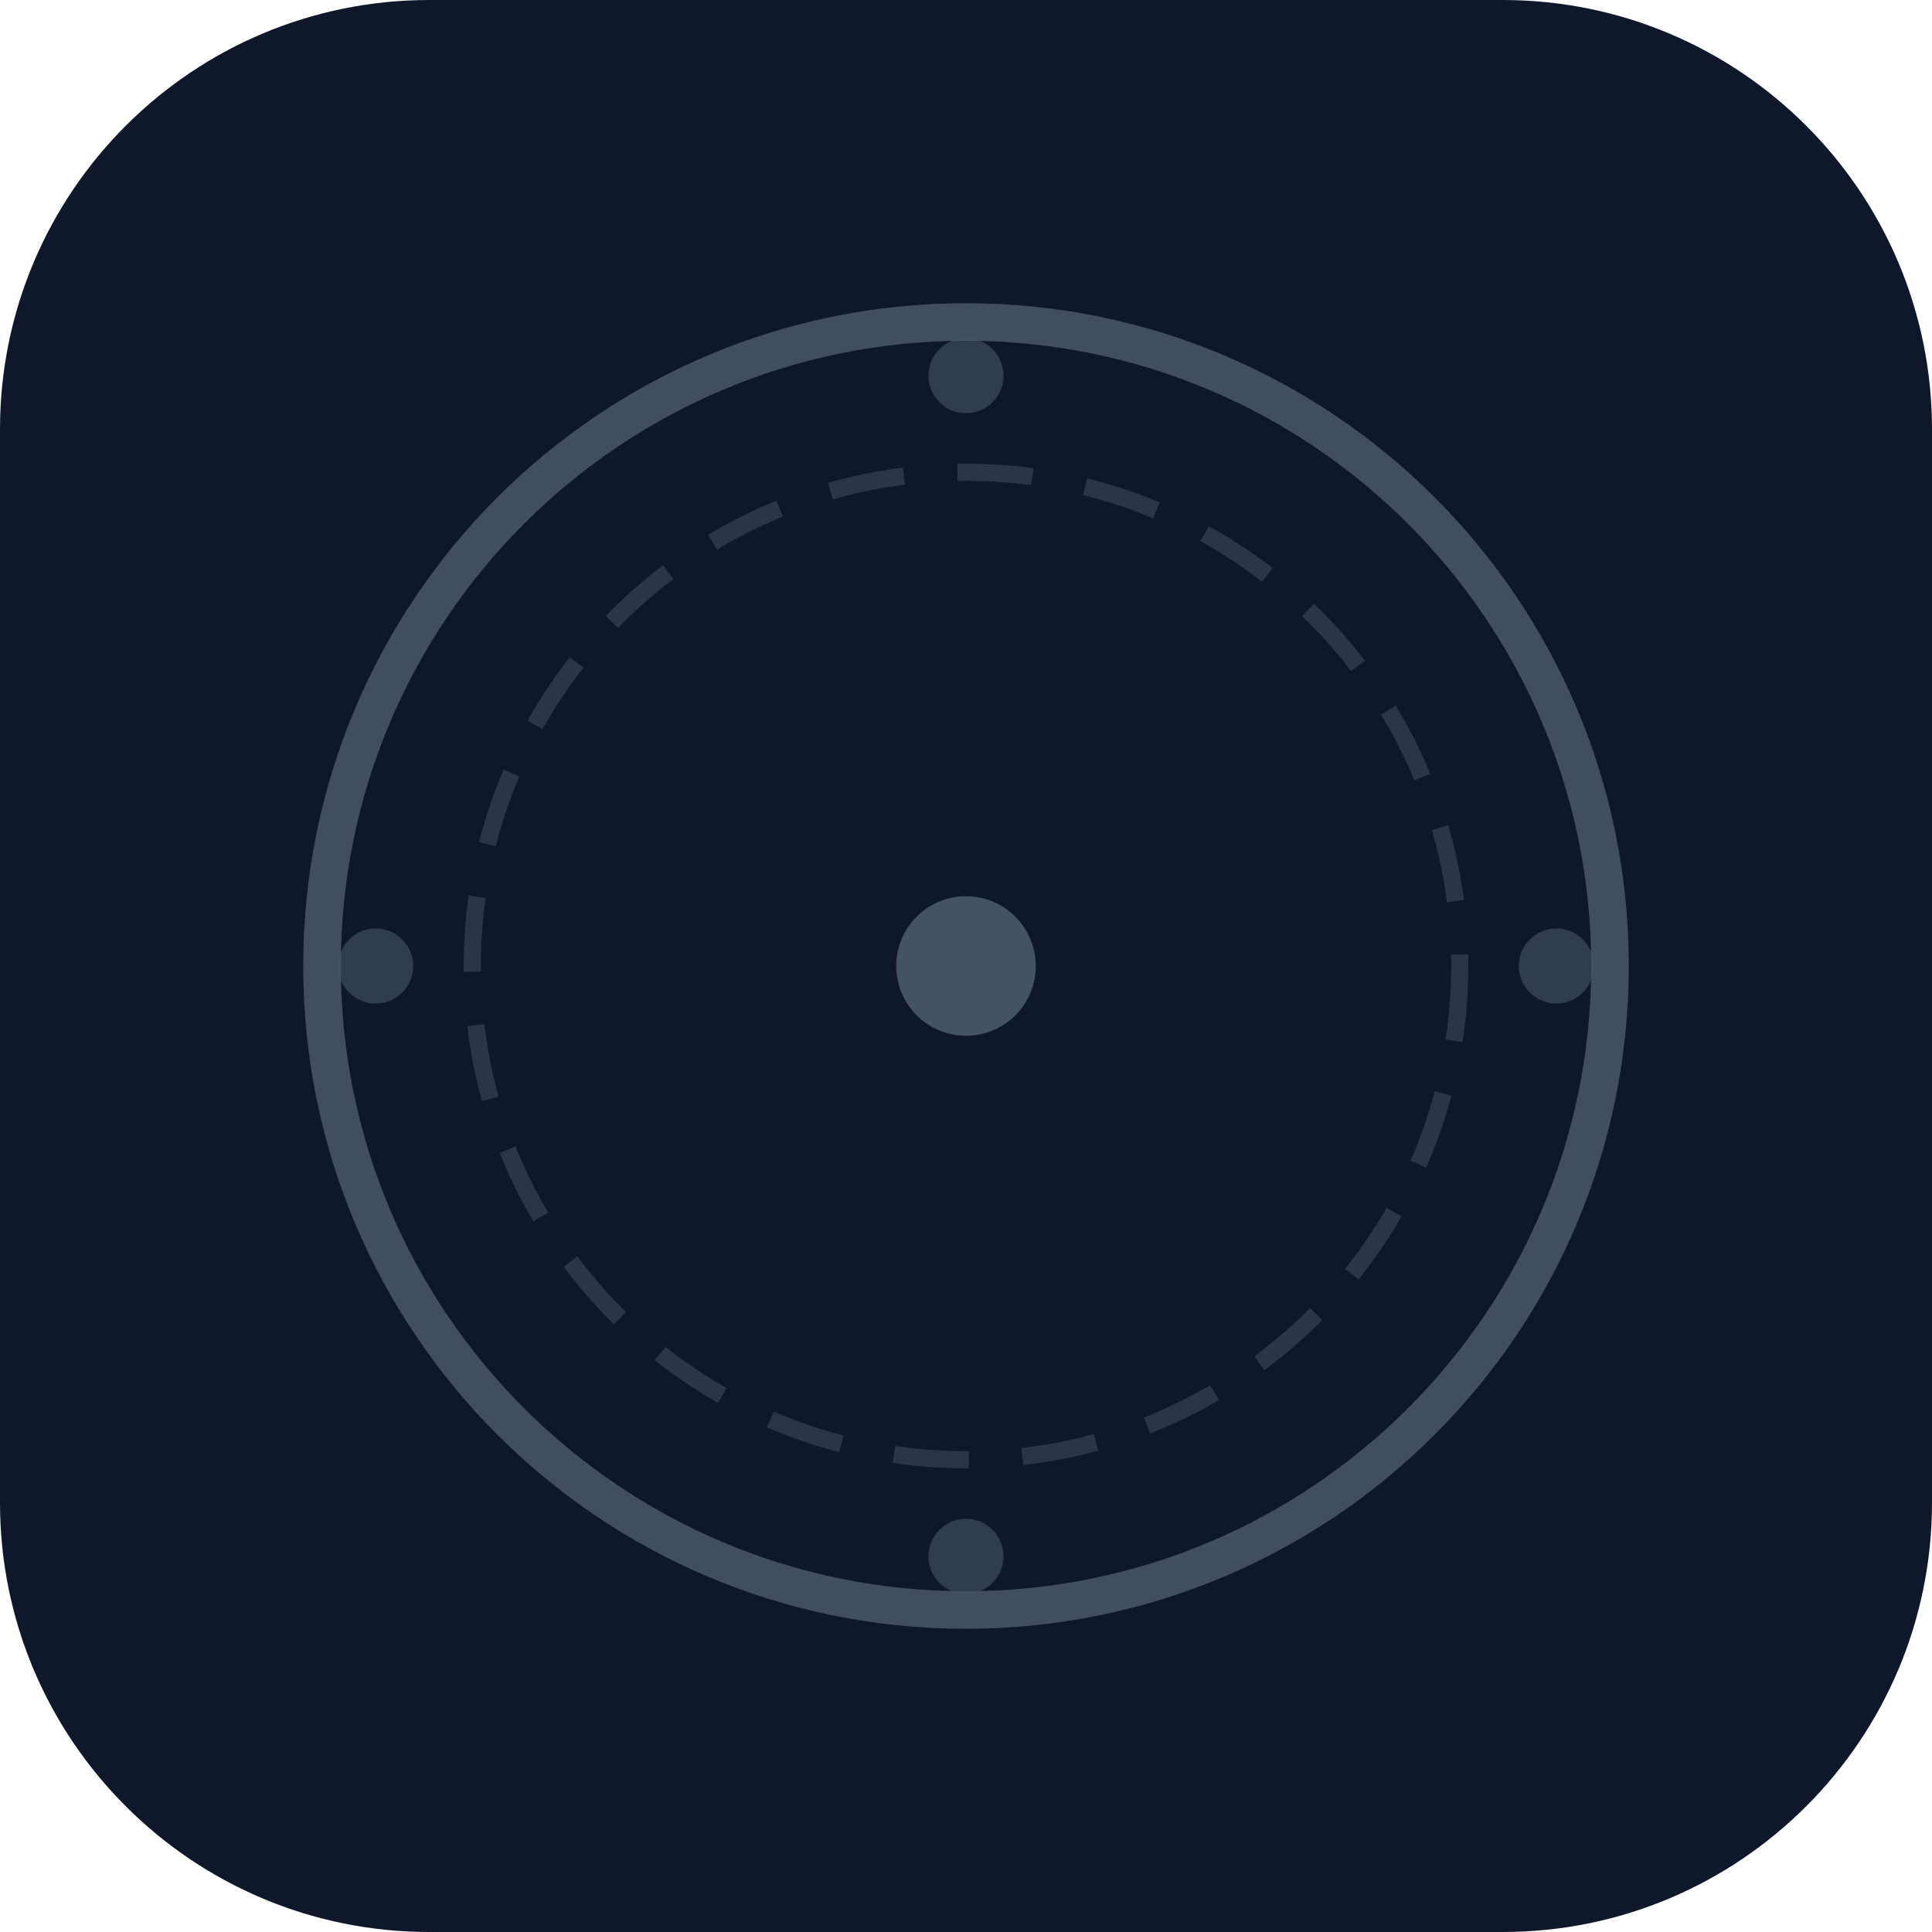
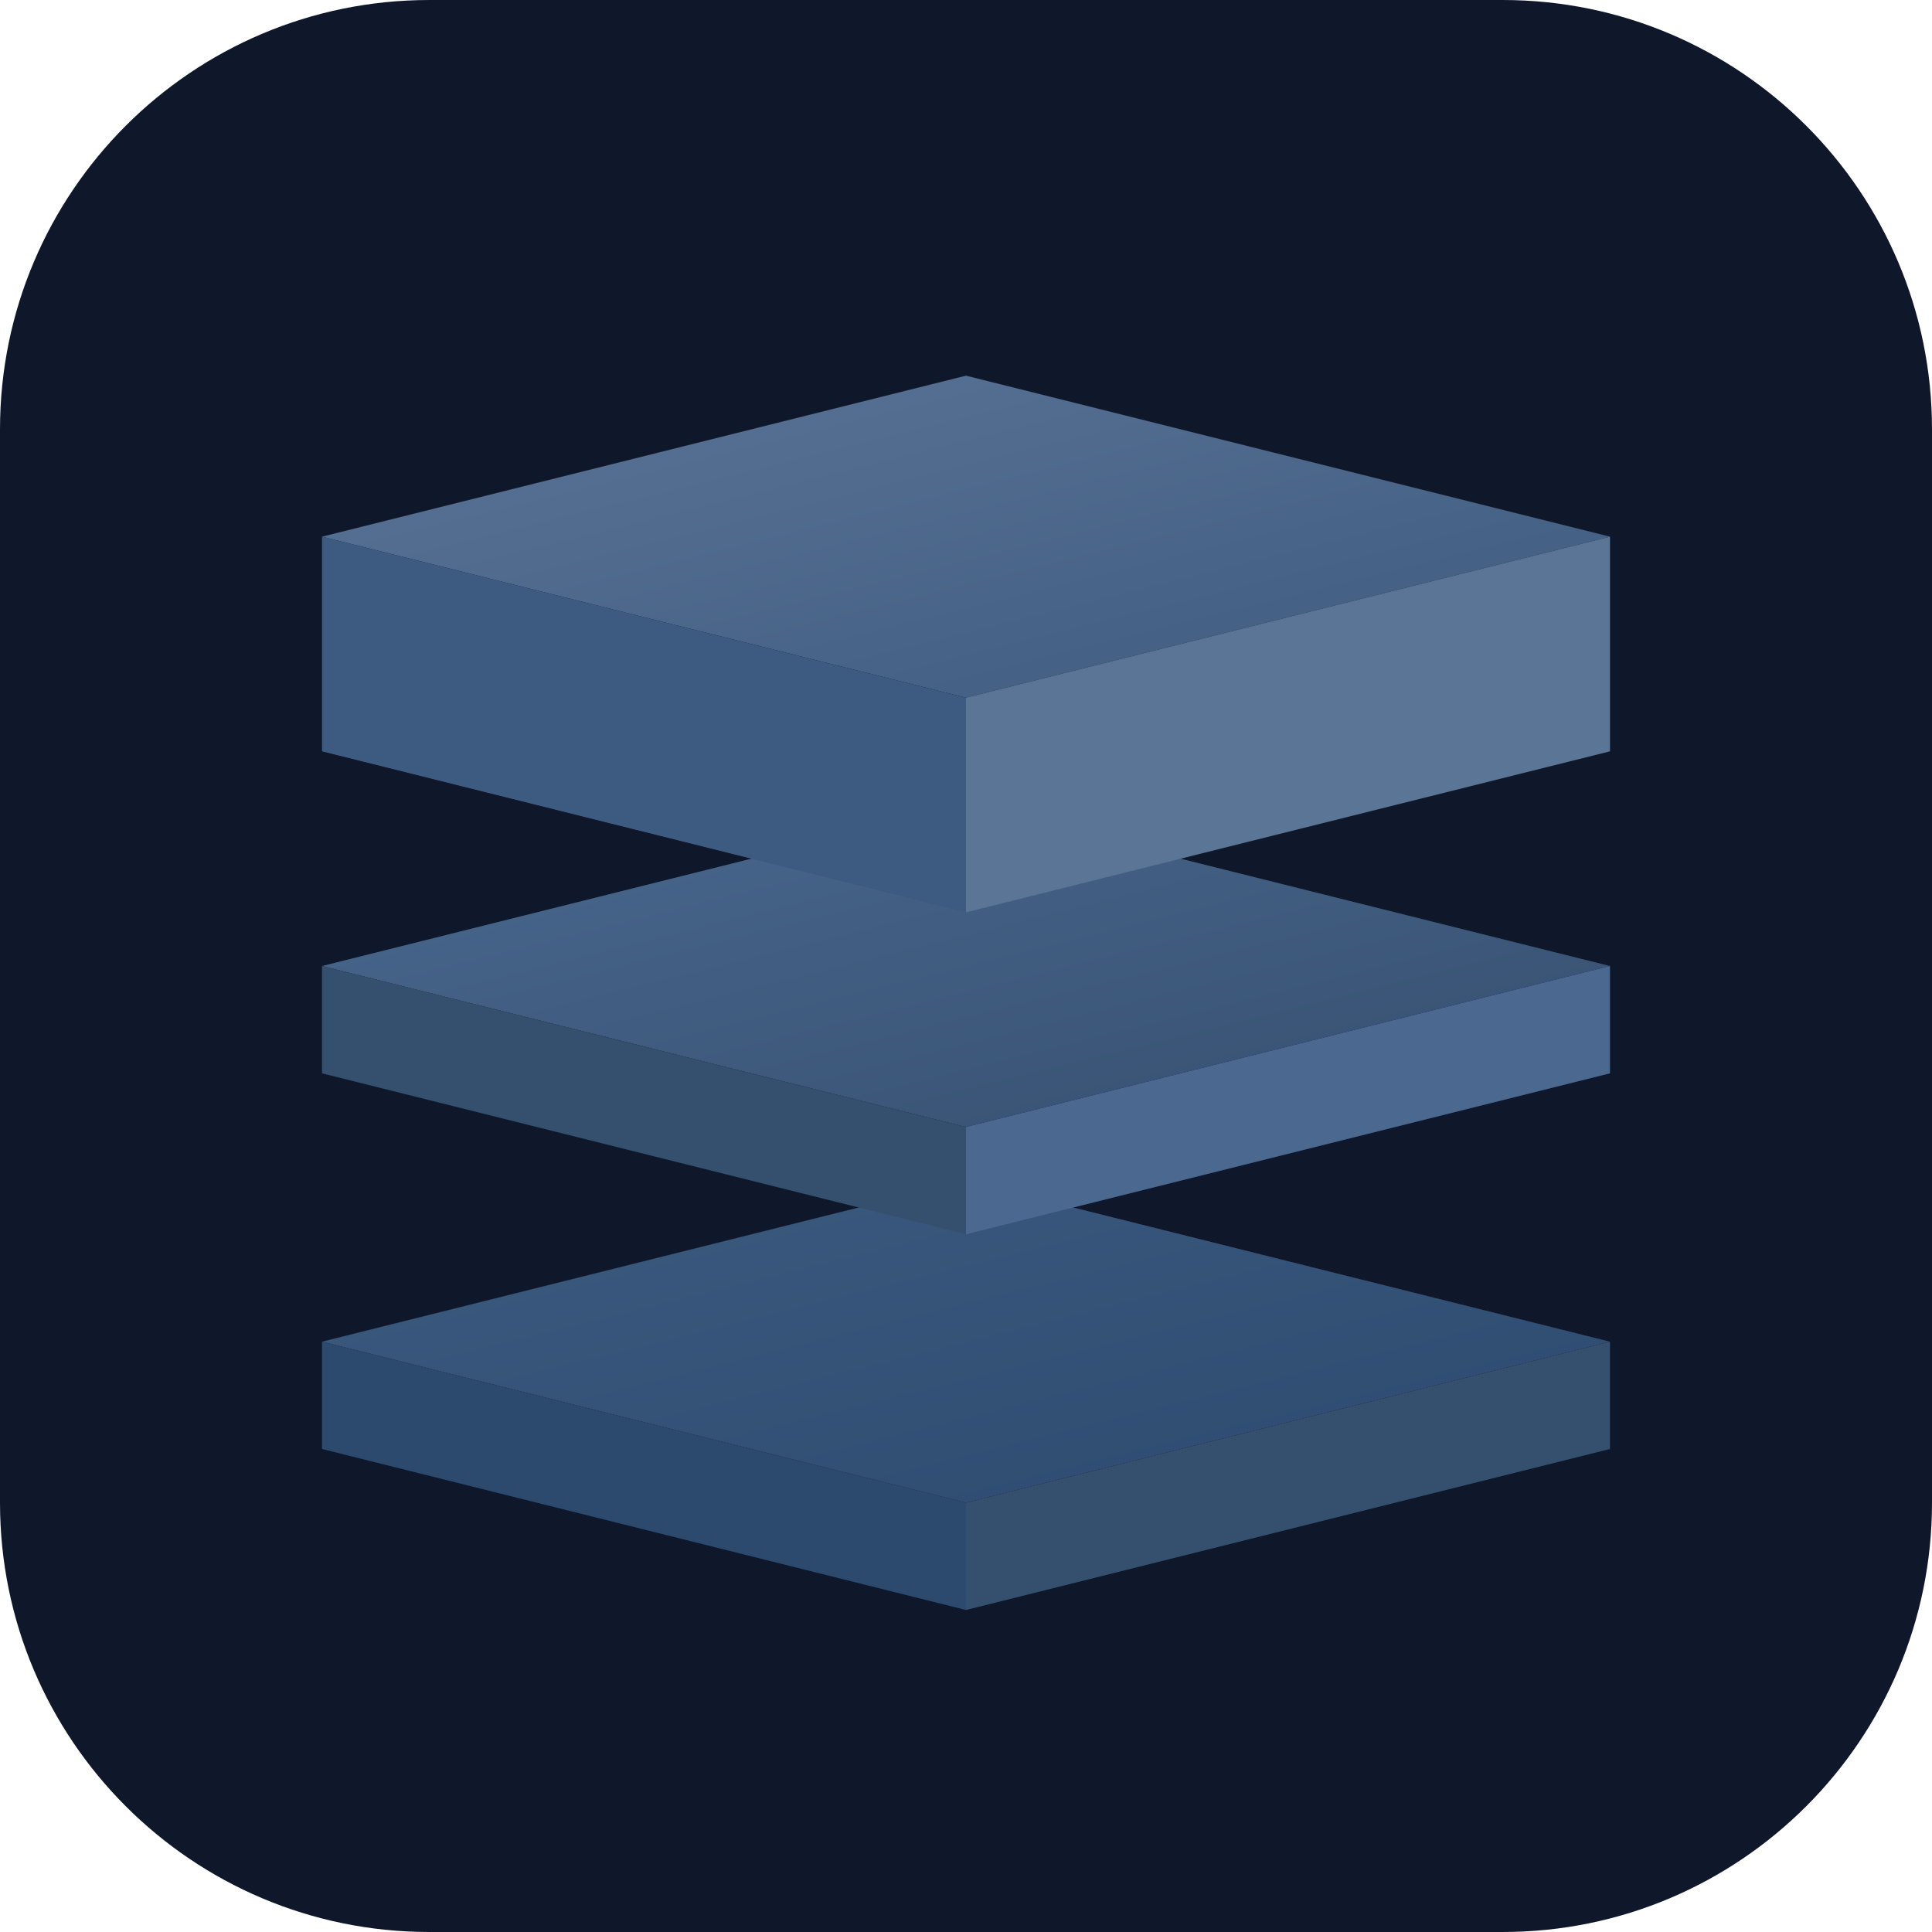
- <svg xmlns="http://www.w3.org/2000/svg" viewBox="0 0 180 180">
-   <rect width="180" height="180" fill="#0f172a" rx="40" />
-   <circle cx="90" cy="90" r="60" fill="none" stroke="#475569" stroke-width="3.5" stroke-opacity="0.9" />
-   <circle cx="90" cy="90" r="46" fill="none" stroke="#475569" stroke-width="1.6" stroke-dasharray="7 5" stroke-opacity="0.5" />
-   <circle cx="90" cy="90" r="6.5" fill="#475569" fill-opacity="0.95" />
-   <circle cx="90" cy="35" r="3.5" fill="#475569" fill-opacity="0.6" />
-   <circle cx="145" cy="90" r="3.5" fill="#475569" fill-opacity="0.6" />
-   <circle cx="90" cy="145" r="3.5" fill="#475569" fill-opacity="0.6" />
-   <circle cx="35" cy="90" r="3.5" fill="#475569" fill-opacity="0.6" />
+ <svg xmlns="http://www.w3.org/2000/svg" viewBox="0 0 180 180" fill="none">
+   <rect width="180" height="180" rx="40" fill="#0f172a" />
+   <defs>
+     <linearGradient id="stackGrad1" x1="0%" y1="0%" x2="100%" y2="100%">
+       <stop offset="0%" style="stop-color:#5b7596;stop-opacity:1" />
+       <stop offset="100%" style="stop-color:#3d5a80;stop-opacity:1" />
+     </linearGradient>
+     <linearGradient id="stackGrad2" x1="0%" y1="0%" x2="100%" y2="100%">
+       <stop offset="0%" style="stop-color:#4a6890;stop-opacity:1" />
+       <stop offset="100%" style="stop-color:#354f6e;stop-opacity:1" />
+     </linearGradient>
+     <linearGradient id="stackGrad3" x1="0%" y1="0%" x2="100%" y2="100%">
+       <stop offset="0%" style="stop-color:#3d5a80;stop-opacity:1" />
+       <stop offset="100%" style="stop-color:#2c4a6e;stop-opacity:1" />
+     </linearGradient>
+   </defs>
+   <g transform="translate(30, 110)">
+     <path d="M0 15 L60 0 L120 15 L60 30 Z" fill="url(#stackGrad3)" />
+     <path d="M0 15 L0 25 L60 40 L60 30 Z" fill="#2c4a6e" />
+     <path d="M60 30 L60 40 L120 25 L120 15 Z" fill="#354f6e" />
+   </g>
+   <g transform="translate(30, 75)">
+     <path d="M0 15 L60 0 L120 15 L60 30 Z" fill="url(#stackGrad2)" />
+     <path d="M0 15 L0 25 L60 40 L60 30 Z" fill="#354f6e" />
+     <path d="M60 30 L60 40 L120 25 L120 15 Z" fill="#4a6890" />
+   </g>
+   <g transform="translate(30, 35)">
+     <path d="M0 15 L60 0 L120 15 L60 30 Z" fill="url(#stackGrad1)" />
+     <path d="M0 15 L0 35 L60 50 L60 30 Z" fill="#3d5a80" />
+     <path d="M60 30 L60 50 L120 35 L120 15 Z" fill="#5b7596" />
+   </g>
</svg>
